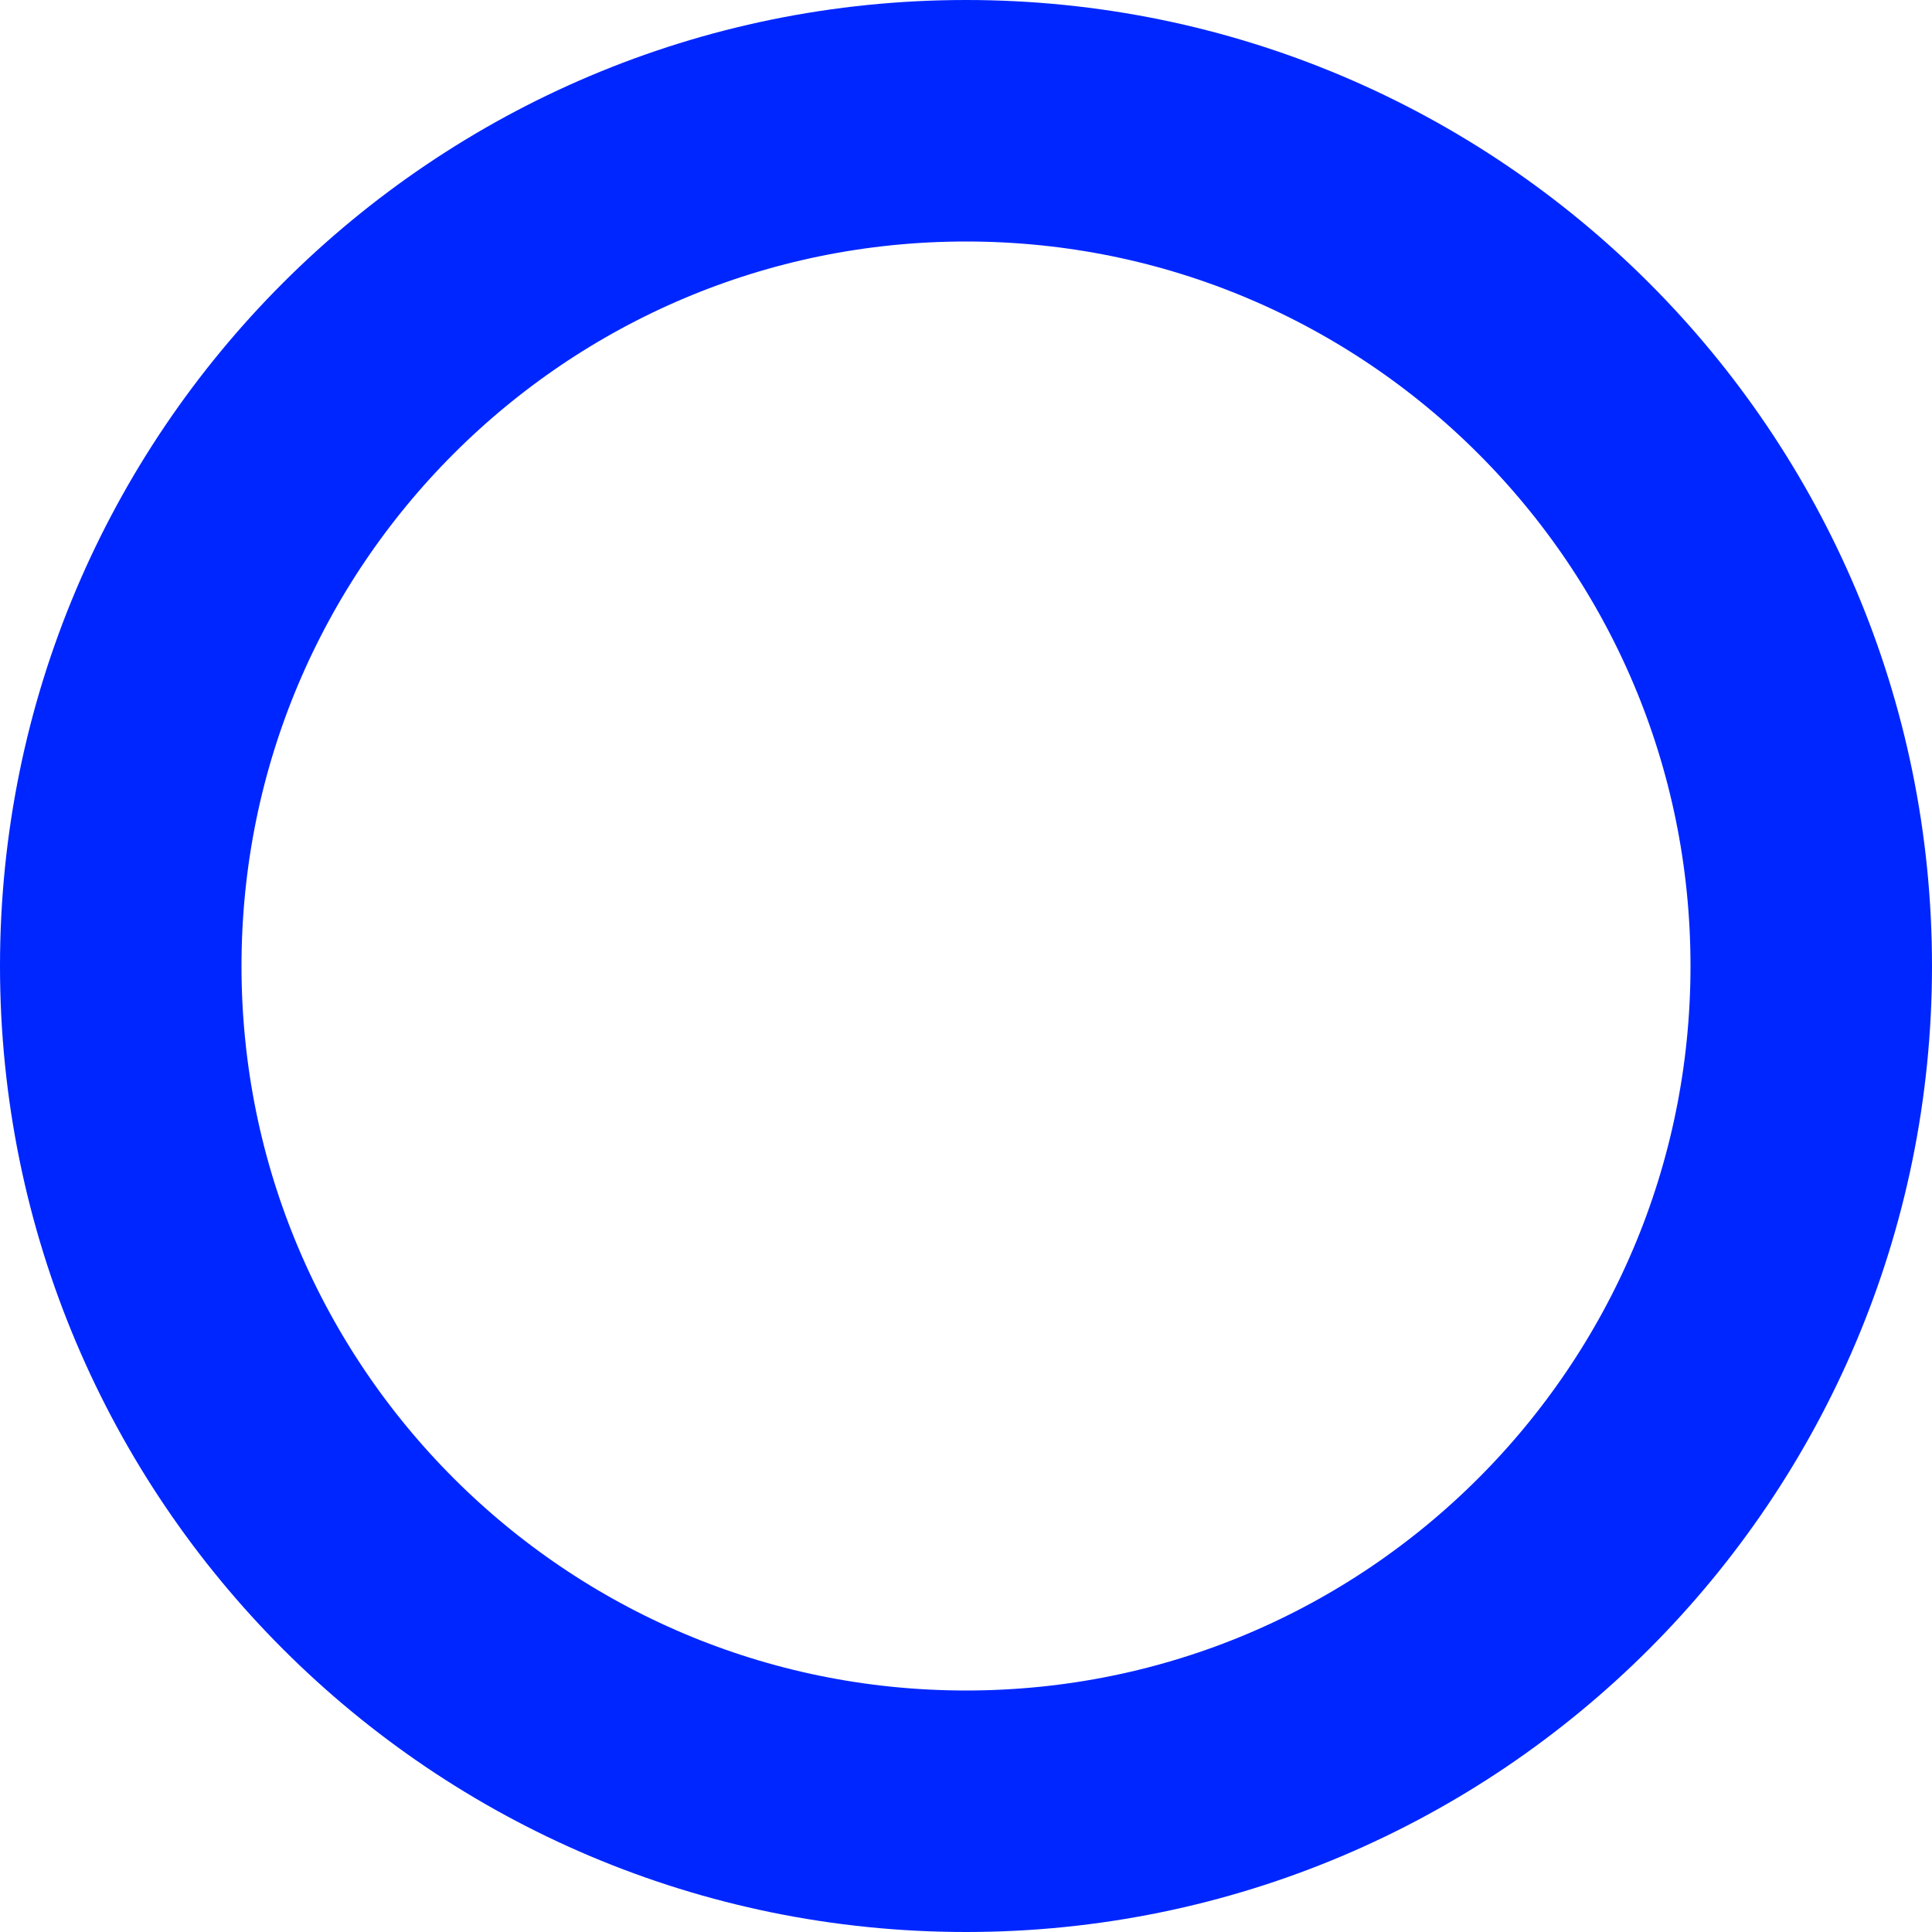
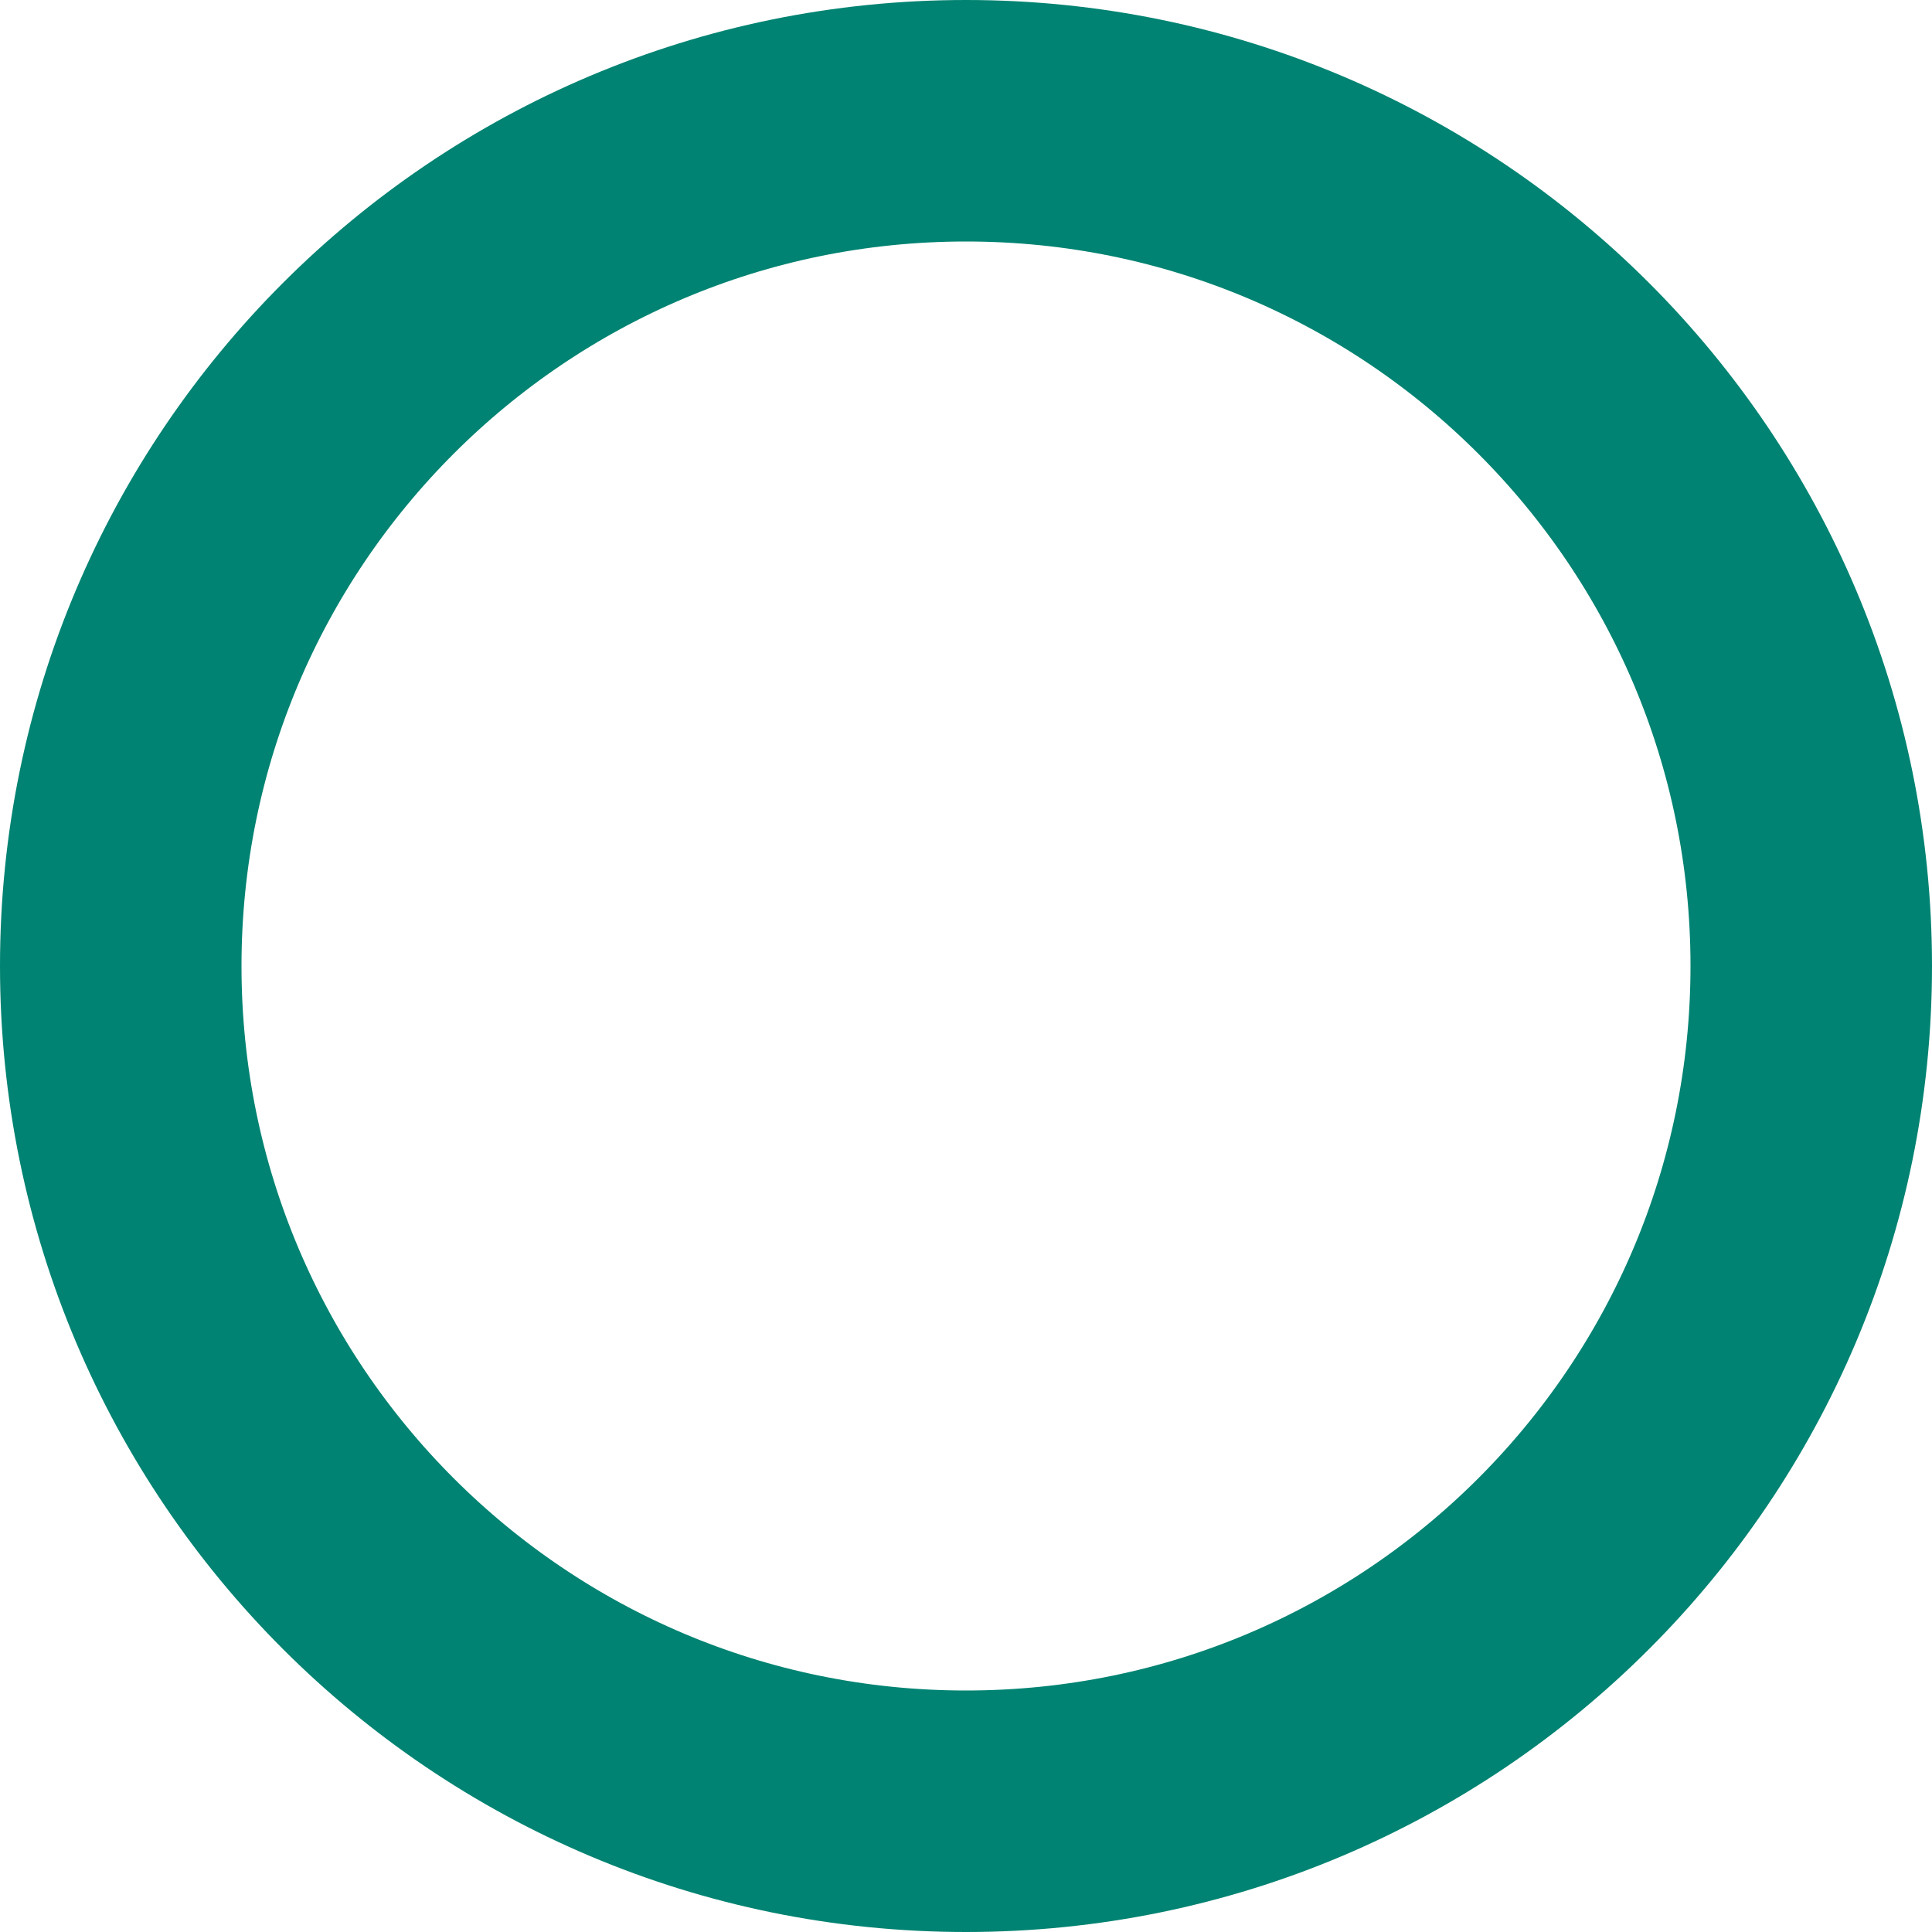
<svg xmlns="http://www.w3.org/2000/svg" width="8" height="8" viewBox="0 0 8 8" fill="none">
-   <circle cx="4" cy="4" r="3.5" stroke="#0026FF" />
+   <circle cx="4" cy="4" r="3.5" stroke="#008372" />
</svg>
